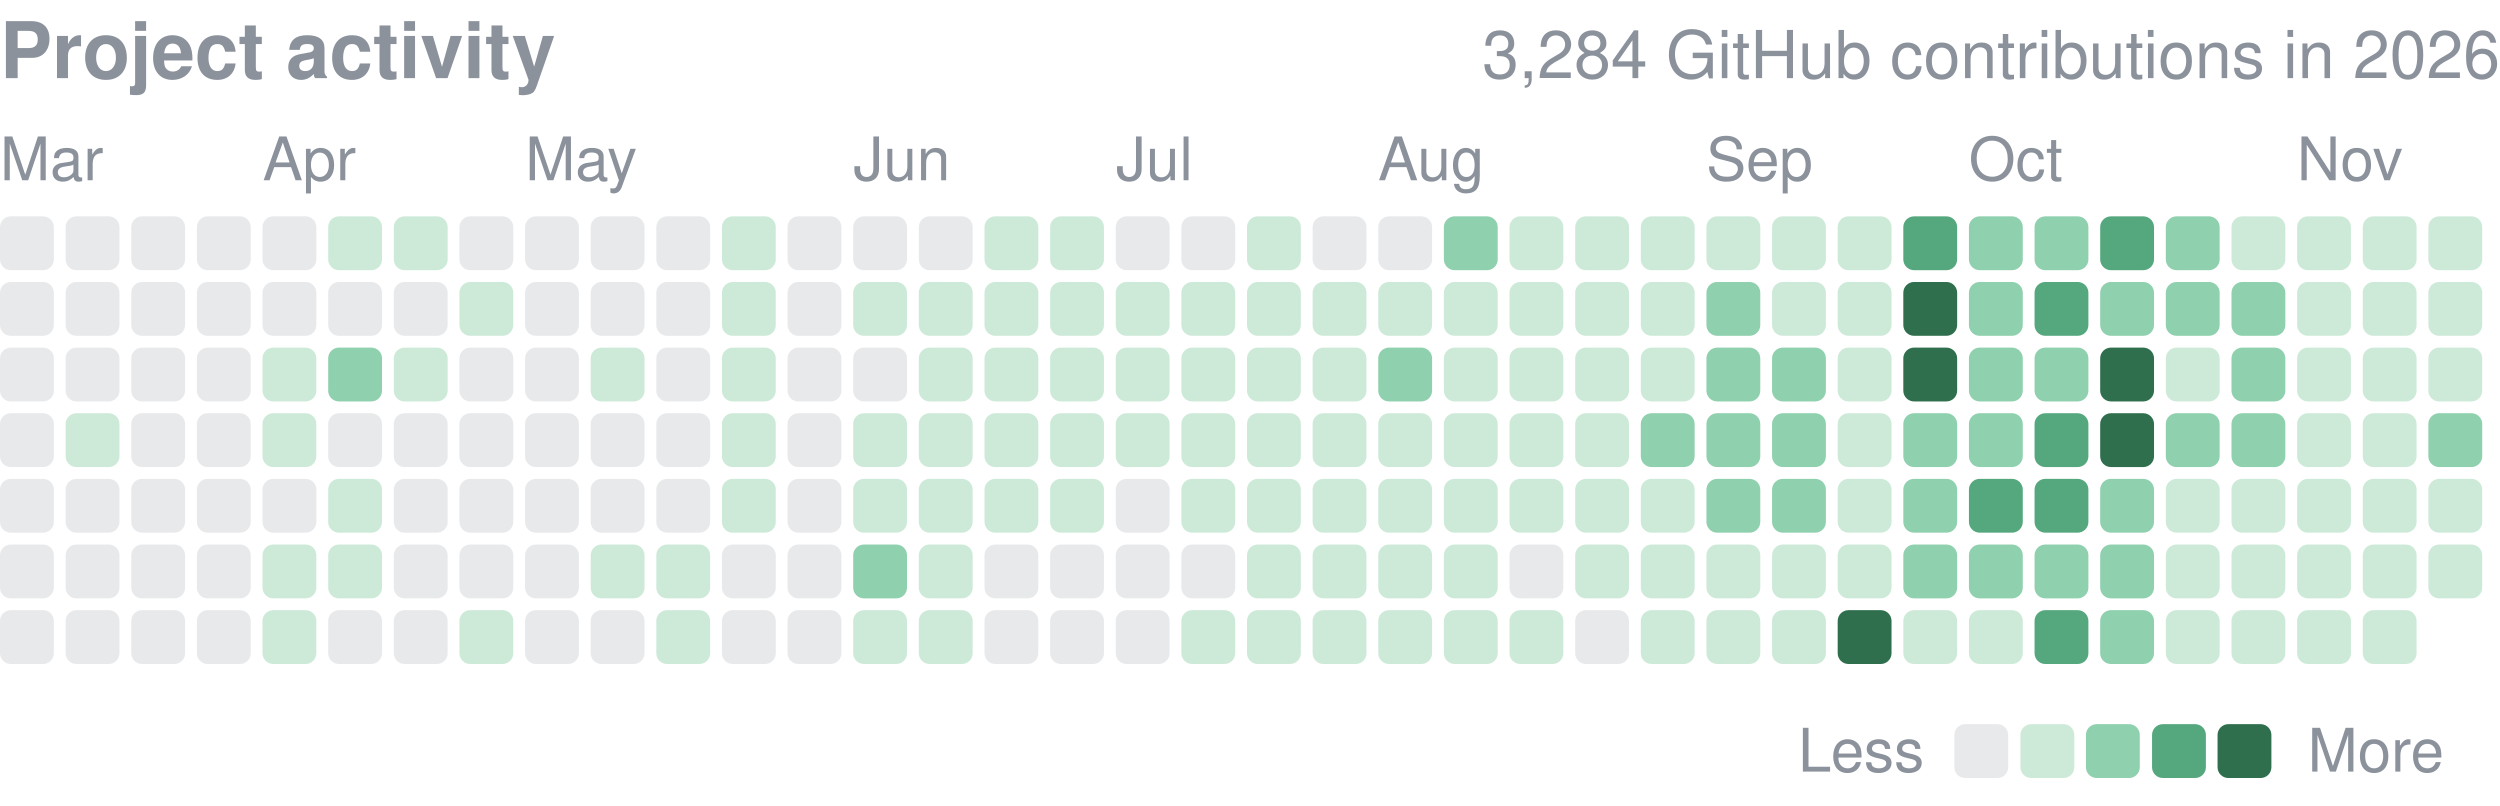
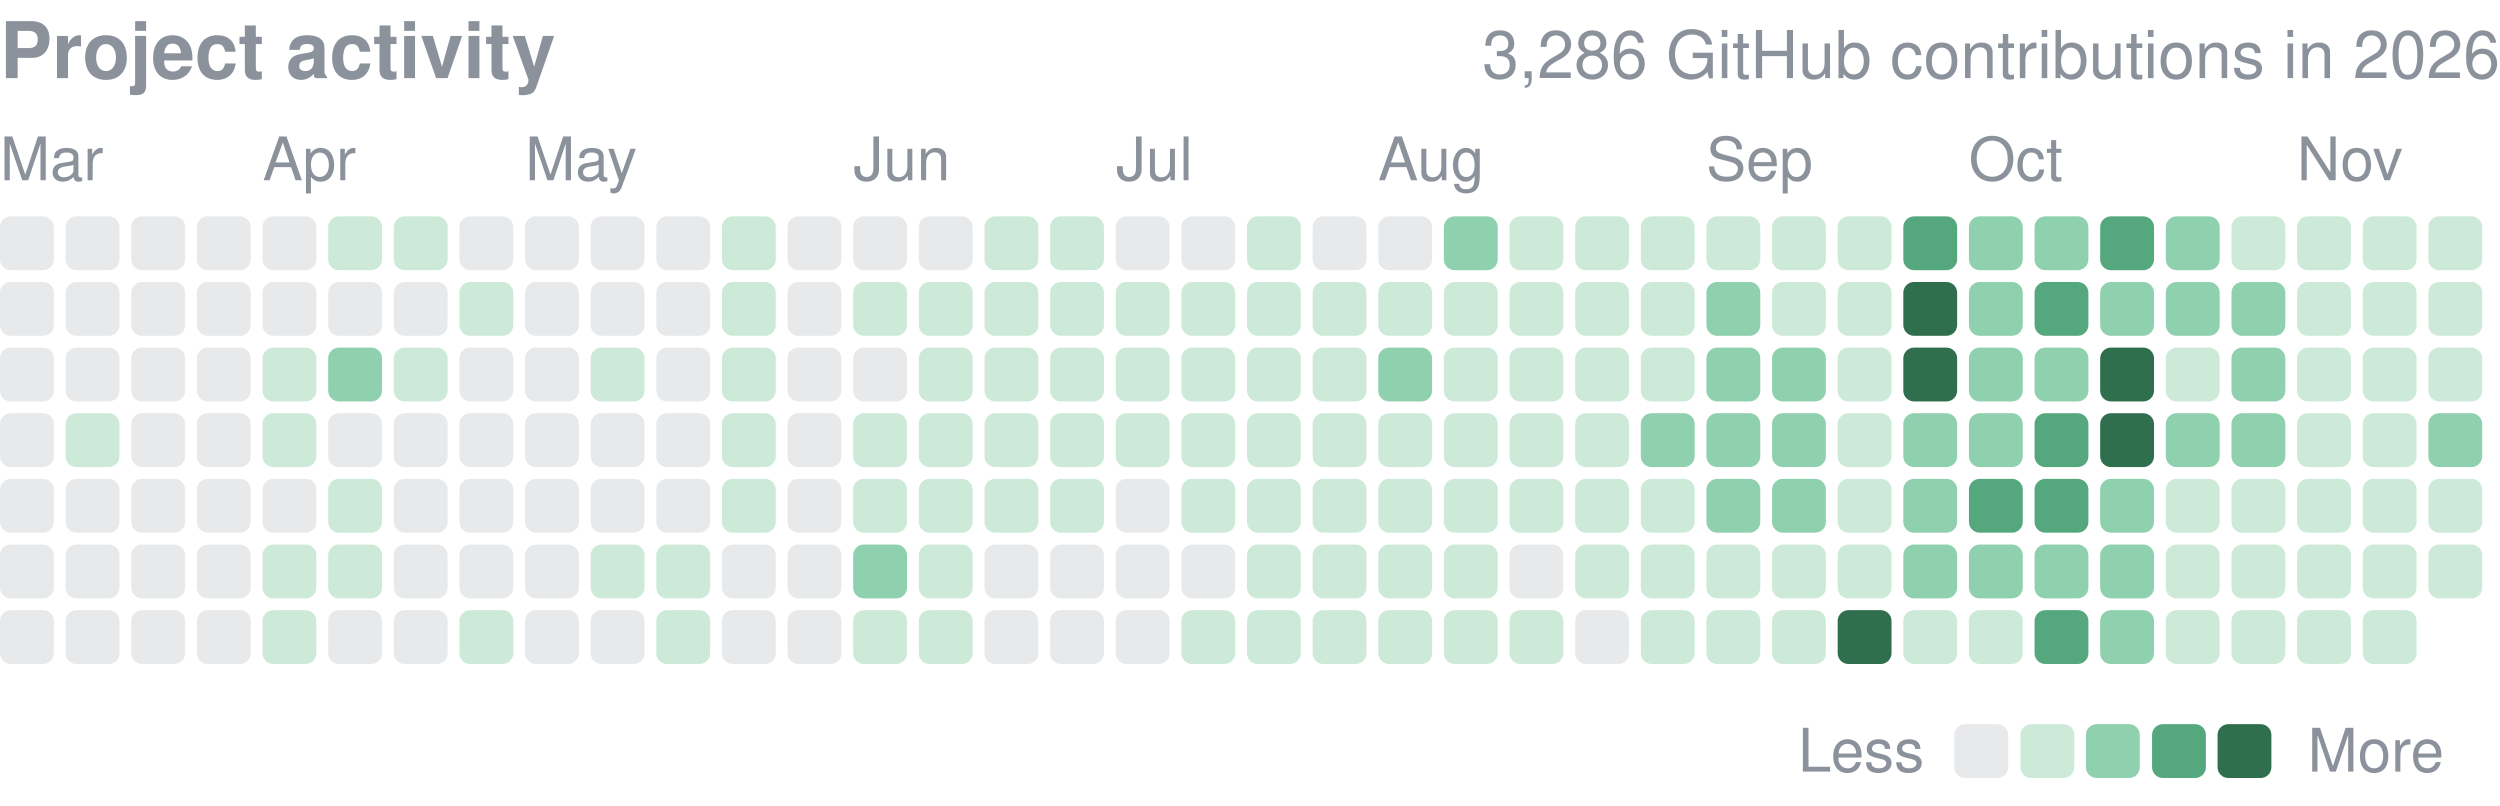
<svg xmlns="http://www.w3.org/2000/svg" width="416" height="134" viewBox="0 0 416 134" role="img" aria-label="yjinyoo GitHub contributions per day in 2026">
  <style>text{font-family:-apple-system,BlinkMacSystemFont,"Segoe UI",Helvetica,Arial,sans-serif}</style>
  <text x="0" y="13" font-size="13" font-weight="600" fill="#8b929c">Project activity</text>
-   <text x="416" y="13" font-size="11" fill="#8b929c" text-anchor="end">3,284 GitHub contributions in 2026</text>
+   <text x="416" y="13" font-size="11" fill="#8b929c" text-anchor="end">3,286 GitHub contributions in 2026</text>
  <text x="0.0" y="30" font-size="10" fill="#8b929c">Mar</text>
  <text x="43.7" y="30" font-size="10" fill="#8b929c">Apr</text>
  <text x="87.4" y="30" font-size="10" fill="#8b929c">May</text>
  <text x="142.0" y="30" font-size="10" fill="#8b929c">Jun</text>
  <text x="185.7" y="30" font-size="10" fill="#8b929c">Jul</text>
  <text x="229.3" y="30" font-size="10" fill="#8b929c">Aug</text>
  <text x="283.9" y="30" font-size="10" fill="#8b929c">Sep</text>
  <text x="327.6" y="30" font-size="10" fill="#8b929c">Oct</text>
  <text x="382.2" y="30" font-size="10" fill="#8b929c">Nov</text>
  <rect x="0.00" y="36.00" width="8.96" height="8.96" rx="1.79" fill="#8b929c" opacity="0.2" />
  <rect x="0.00" y="46.92" width="8.96" height="8.96" rx="1.79" fill="#8b929c" opacity="0.2" />
  <rect x="0.00" y="57.84" width="8.96" height="8.96" rx="1.79" fill="#8b929c" opacity="0.2" />
  <rect x="0.00" y="68.76" width="8.96" height="8.96" rx="1.79" fill="#8b929c" opacity="0.2" />
  <rect x="0.00" y="79.68" width="8.96" height="8.96" rx="1.79" fill="#8b929c" opacity="0.2" />
  <rect x="0.00" y="90.61" width="8.96" height="8.96" rx="1.79" fill="#8b929c" opacity="0.2" />
  <rect x="0.00" y="101.53" width="8.96" height="8.96" rx="1.79" fill="#8b929c" opacity="0.2" />
  <rect x="10.92" y="36.00" width="8.96" height="8.96" rx="1.79" fill="#8b929c" opacity="0.2" />
  <rect x="10.92" y="46.92" width="8.96" height="8.96" rx="1.79" fill="#8b929c" opacity="0.2" />
  <rect x="10.92" y="57.84" width="8.96" height="8.96" rx="1.79" fill="#8b929c" opacity="0.2" />
  <rect x="10.92" y="68.76" width="8.96" height="8.96" rx="1.79" fill="#cdead9" />
  <rect x="10.92" y="79.68" width="8.96" height="8.96" rx="1.79" fill="#8b929c" opacity="0.2" />
  <rect x="10.92" y="90.61" width="8.96" height="8.96" rx="1.79" fill="#8b929c" opacity="0.2" />
  <rect x="10.92" y="101.53" width="8.96" height="8.96" rx="1.79" fill="#8b929c" opacity="0.2" />
  <rect x="21.84" y="36.00" width="8.96" height="8.96" rx="1.79" fill="#8b929c" opacity="0.2" />
  <rect x="21.84" y="46.92" width="8.96" height="8.96" rx="1.79" fill="#8b929c" opacity="0.2" />
  <rect x="21.84" y="57.84" width="8.96" height="8.96" rx="1.79" fill="#8b929c" opacity="0.2" />
  <rect x="21.84" y="68.76" width="8.96" height="8.96" rx="1.79" fill="#8b929c" opacity="0.2" />
  <rect x="21.84" y="79.68" width="8.96" height="8.96" rx="1.79" fill="#8b929c" opacity="0.2" />
  <rect x="21.84" y="90.61" width="8.96" height="8.96" rx="1.79" fill="#8b929c" opacity="0.2" />
  <rect x="21.84" y="101.53" width="8.96" height="8.96" rx="1.79" fill="#8b929c" opacity="0.2" />
  <rect x="32.76" y="36.00" width="8.96" height="8.96" rx="1.79" fill="#8b929c" opacity="0.2" />
  <rect x="32.76" y="46.92" width="8.96" height="8.96" rx="1.79" fill="#8b929c" opacity="0.2" />
  <rect x="32.76" y="57.84" width="8.96" height="8.96" rx="1.79" fill="#8b929c" opacity="0.2" />
  <rect x="32.76" y="68.76" width="8.96" height="8.96" rx="1.79" fill="#8b929c" opacity="0.2" />
  <rect x="32.76" y="79.68" width="8.96" height="8.96" rx="1.79" fill="#8b929c" opacity="0.2" />
  <rect x="32.76" y="90.61" width="8.96" height="8.96" rx="1.79" fill="#8b929c" opacity="0.2" />
  <rect x="32.76" y="101.53" width="8.96" height="8.96" rx="1.79" fill="#8b929c" opacity="0.2" />
  <rect x="43.68" y="36.00" width="8.96" height="8.96" rx="1.79" fill="#8b929c" opacity="0.2" />
  <rect x="43.68" y="46.92" width="8.96" height="8.96" rx="1.79" fill="#8b929c" opacity="0.2" />
  <rect x="43.68" y="57.84" width="8.96" height="8.96" rx="1.79" fill="#cdead9" />
  <rect x="43.68" y="68.76" width="8.96" height="8.96" rx="1.79" fill="#cdead9" />
  <rect x="43.68" y="79.68" width="8.96" height="8.96" rx="1.79" fill="#8b929c" opacity="0.2" />
  <rect x="43.68" y="90.61" width="8.96" height="8.96" rx="1.79" fill="#cdead9" />
  <rect x="43.68" y="101.53" width="8.96" height="8.96" rx="1.79" fill="#cdead9" />
  <rect x="54.61" y="36.00" width="8.96" height="8.96" rx="1.79" fill="#cdead9" />
  <rect x="54.61" y="46.92" width="8.96" height="8.96" rx="1.79" fill="#8b929c" opacity="0.2" />
  <rect x="54.61" y="57.84" width="8.96" height="8.96" rx="1.79" fill="#8fd0ae" />
  <rect x="54.61" y="68.76" width="8.96" height="8.96" rx="1.79" fill="#8b929c" opacity="0.2" />
  <rect x="54.61" y="79.68" width="8.96" height="8.96" rx="1.79" fill="#cdead9" />
  <rect x="54.61" y="90.61" width="8.96" height="8.96" rx="1.79" fill="#cdead9" />
  <rect x="54.61" y="101.53" width="8.96" height="8.96" rx="1.79" fill="#8b929c" opacity="0.2" />
  <rect x="65.53" y="36.00" width="8.96" height="8.96" rx="1.79" fill="#cdead9" />
  <rect x="65.53" y="46.92" width="8.96" height="8.96" rx="1.79" fill="#8b929c" opacity="0.2" />
  <rect x="65.53" y="57.84" width="8.96" height="8.96" rx="1.79" fill="#cdead9" />
  <rect x="65.53" y="68.76" width="8.96" height="8.96" rx="1.79" fill="#8b929c" opacity="0.2" />
  <rect x="65.53" y="79.68" width="8.96" height="8.96" rx="1.79" fill="#8b929c" opacity="0.2" />
  <rect x="65.53" y="90.61" width="8.96" height="8.96" rx="1.79" fill="#8b929c" opacity="0.2" />
  <rect x="65.53" y="101.53" width="8.96" height="8.96" rx="1.79" fill="#8b929c" opacity="0.2" />
  <rect x="76.45" y="36.00" width="8.96" height="8.96" rx="1.79" fill="#8b929c" opacity="0.2" />
  <rect x="76.45" y="46.92" width="8.96" height="8.96" rx="1.79" fill="#cdead9" />
  <rect x="76.45" y="57.84" width="8.96" height="8.96" rx="1.79" fill="#8b929c" opacity="0.2" />
  <rect x="76.45" y="68.76" width="8.96" height="8.96" rx="1.79" fill="#8b929c" opacity="0.2" />
  <rect x="76.45" y="79.68" width="8.96" height="8.96" rx="1.79" fill="#8b929c" opacity="0.2" />
  <rect x="76.45" y="90.61" width="8.96" height="8.96" rx="1.79" fill="#8b929c" opacity="0.2" />
  <rect x="76.45" y="101.53" width="8.96" height="8.96" rx="1.79" fill="#cdead9" />
  <rect x="87.37" y="36.00" width="8.96" height="8.96" rx="1.79" fill="#8b929c" opacity="0.2" />
  <rect x="87.37" y="46.92" width="8.96" height="8.96" rx="1.79" fill="#8b929c" opacity="0.2" />
  <rect x="87.37" y="57.84" width="8.96" height="8.96" rx="1.79" fill="#8b929c" opacity="0.2" />
  <rect x="87.37" y="68.76" width="8.96" height="8.96" rx="1.79" fill="#8b929c" opacity="0.2" />
  <rect x="87.37" y="79.68" width="8.96" height="8.96" rx="1.79" fill="#8b929c" opacity="0.2" />
  <rect x="87.37" y="90.61" width="8.96" height="8.96" rx="1.79" fill="#8b929c" opacity="0.2" />
  <rect x="87.37" y="101.53" width="8.96" height="8.96" rx="1.79" fill="#8b929c" opacity="0.2" />
  <rect x="98.29" y="36.00" width="8.96" height="8.96" rx="1.79" fill="#8b929c" opacity="0.2" />
  <rect x="98.29" y="46.92" width="8.96" height="8.96" rx="1.79" fill="#8b929c" opacity="0.2" />
  <rect x="98.29" y="57.84" width="8.96" height="8.96" rx="1.79" fill="#cdead9" />
  <rect x="98.29" y="68.76" width="8.96" height="8.96" rx="1.79" fill="#8b929c" opacity="0.2" />
  <rect x="98.29" y="79.68" width="8.96" height="8.96" rx="1.79" fill="#8b929c" opacity="0.2" />
  <rect x="98.29" y="90.61" width="8.96" height="8.96" rx="1.79" fill="#cdead9" />
  <rect x="98.29" y="101.53" width="8.96" height="8.96" rx="1.79" fill="#8b929c" opacity="0.2" />
  <rect x="109.21" y="36.00" width="8.96" height="8.96" rx="1.79" fill="#8b929c" opacity="0.2" />
  <rect x="109.21" y="46.92" width="8.96" height="8.96" rx="1.79" fill="#8b929c" opacity="0.2" />
  <rect x="109.21" y="57.84" width="8.96" height="8.96" rx="1.79" fill="#8b929c" opacity="0.2" />
  <rect x="109.21" y="68.76" width="8.96" height="8.96" rx="1.79" fill="#8b929c" opacity="0.2" />
  <rect x="109.21" y="79.68" width="8.96" height="8.96" rx="1.79" fill="#8b929c" opacity="0.2" />
  <rect x="109.21" y="90.61" width="8.96" height="8.96" rx="1.79" fill="#cdead9" />
  <rect x="109.21" y="101.53" width="8.96" height="8.96" rx="1.79" fill="#cdead9" />
  <rect x="120.13" y="36.00" width="8.96" height="8.96" rx="1.79" fill="#cdead9" />
  <rect x="120.13" y="46.92" width="8.96" height="8.96" rx="1.79" fill="#cdead9" />
  <rect x="120.13" y="57.84" width="8.96" height="8.96" rx="1.79" fill="#cdead9" />
  <rect x="120.13" y="68.76" width="8.96" height="8.96" rx="1.79" fill="#cdead9" />
  <rect x="120.13" y="79.68" width="8.96" height="8.96" rx="1.79" fill="#cdead9" />
  <rect x="120.13" y="90.61" width="8.96" height="8.96" rx="1.79" fill="#8b929c" opacity="0.2" />
  <rect x="120.13" y="101.53" width="8.96" height="8.96" rx="1.79" fill="#8b929c" opacity="0.2" />
  <rect x="131.05" y="36.00" width="8.96" height="8.96" rx="1.79" fill="#8b929c" opacity="0.2" />
  <rect x="131.05" y="46.92" width="8.96" height="8.96" rx="1.79" fill="#8b929c" opacity="0.2" />
  <rect x="131.05" y="57.84" width="8.96" height="8.96" rx="1.79" fill="#8b929c" opacity="0.2" />
  <rect x="131.05" y="68.76" width="8.96" height="8.96" rx="1.79" fill="#8b929c" opacity="0.2" />
  <rect x="131.05" y="79.68" width="8.96" height="8.96" rx="1.79" fill="#8b929c" opacity="0.2" />
  <rect x="131.05" y="90.61" width="8.96" height="8.96" rx="1.79" fill="#8b929c" opacity="0.2" />
  <rect x="131.05" y="101.53" width="8.96" height="8.96" rx="1.79" fill="#8b929c" opacity="0.2" />
  <rect x="141.97" y="36.00" width="8.96" height="8.96" rx="1.79" fill="#8b929c" opacity="0.2" />
  <rect x="141.97" y="46.92" width="8.96" height="8.96" rx="1.79" fill="#cdead9" />
  <rect x="141.97" y="57.84" width="8.96" height="8.96" rx="1.79" fill="#8b929c" opacity="0.2" />
  <rect x="141.97" y="68.76" width="8.96" height="8.96" rx="1.79" fill="#cdead9" />
  <rect x="141.97" y="79.68" width="8.96" height="8.96" rx="1.79" fill="#cdead9" />
  <rect x="141.97" y="90.61" width="8.96" height="8.96" rx="1.79" fill="#8fd0ae" />
  <rect x="141.97" y="101.53" width="8.96" height="8.96" rx="1.79" fill="#cdead9" />
  <rect x="152.89" y="36.00" width="8.96" height="8.96" rx="1.79" fill="#8b929c" opacity="0.2" />
  <rect x="152.89" y="46.92" width="8.96" height="8.96" rx="1.79" fill="#cdead9" />
  <rect x="152.89" y="57.84" width="8.96" height="8.96" rx="1.79" fill="#cdead9" />
  <rect x="152.89" y="68.76" width="8.96" height="8.96" rx="1.79" fill="#cdead9" />
  <rect x="152.89" y="79.68" width="8.96" height="8.96" rx="1.79" fill="#cdead9" />
  <rect x="152.89" y="90.61" width="8.96" height="8.96" rx="1.79" fill="#cdead9" />
  <rect x="152.89" y="101.53" width="8.96" height="8.96" rx="1.79" fill="#cdead9" />
  <rect x="163.82" y="36.00" width="8.96" height="8.96" rx="1.79" fill="#cdead9" />
  <rect x="163.82" y="46.92" width="8.96" height="8.96" rx="1.79" fill="#cdead9" />
  <rect x="163.82" y="57.84" width="8.96" height="8.96" rx="1.79" fill="#cdead9" />
  <rect x="163.82" y="68.76" width="8.96" height="8.96" rx="1.79" fill="#cdead9" />
  <rect x="163.82" y="79.68" width="8.96" height="8.96" rx="1.79" fill="#cdead9" />
  <rect x="163.82" y="90.61" width="8.96" height="8.96" rx="1.79" fill="#8b929c" opacity="0.2" />
  <rect x="163.82" y="101.53" width="8.96" height="8.96" rx="1.79" fill="#8b929c" opacity="0.2" />
  <rect x="174.74" y="36.00" width="8.96" height="8.96" rx="1.79" fill="#cdead9" />
  <rect x="174.74" y="46.92" width="8.96" height="8.96" rx="1.79" fill="#cdead9" />
  <rect x="174.74" y="57.84" width="8.96" height="8.96" rx="1.79" fill="#cdead9" />
  <rect x="174.74" y="68.76" width="8.96" height="8.96" rx="1.79" fill="#cdead9" />
  <rect x="174.74" y="79.68" width="8.96" height="8.96" rx="1.79" fill="#cdead9" />
  <rect x="174.74" y="90.61" width="8.96" height="8.96" rx="1.79" fill="#8b929c" opacity="0.2" />
  <rect x="174.74" y="101.53" width="8.96" height="8.96" rx="1.79" fill="#8b929c" opacity="0.2" />
  <rect x="185.66" y="36.00" width="8.96" height="8.96" rx="1.79" fill="#8b929c" opacity="0.2" />
  <rect x="185.66" y="46.92" width="8.96" height="8.96" rx="1.79" fill="#cdead9" />
  <rect x="185.66" y="57.84" width="8.96" height="8.96" rx="1.79" fill="#cdead9" />
  <rect x="185.66" y="68.76" width="8.96" height="8.96" rx="1.79" fill="#cdead9" />
  <rect x="185.66" y="79.68" width="8.96" height="8.96" rx="1.79" fill="#8b929c" opacity="0.2" />
  <rect x="185.66" y="90.61" width="8.96" height="8.96" rx="1.79" fill="#8b929c" opacity="0.2" />
  <rect x="185.66" y="101.53" width="8.96" height="8.96" rx="1.79" fill="#8b929c" opacity="0.2" />
  <rect x="196.58" y="36.00" width="8.96" height="8.96" rx="1.79" fill="#8b929c" opacity="0.2" />
  <rect x="196.58" y="46.92" width="8.96" height="8.96" rx="1.79" fill="#cdead9" />
  <rect x="196.58" y="57.84" width="8.96" height="8.96" rx="1.79" fill="#cdead9" />
  <rect x="196.58" y="68.76" width="8.96" height="8.96" rx="1.79" fill="#cdead9" />
  <rect x="196.58" y="79.68" width="8.96" height="8.96" rx="1.79" fill="#cdead9" />
  <rect x="196.58" y="90.61" width="8.96" height="8.96" rx="1.79" fill="#8b929c" opacity="0.2" />
  <rect x="196.58" y="101.53" width="8.96" height="8.96" rx="1.79" fill="#cdead9" />
  <rect x="207.50" y="36.00" width="8.96" height="8.96" rx="1.79" fill="#cdead9" />
  <rect x="207.50" y="46.92" width="8.96" height="8.96" rx="1.79" fill="#cdead9" />
  <rect x="207.50" y="57.84" width="8.96" height="8.96" rx="1.79" fill="#cdead9" />
  <rect x="207.50" y="68.76" width="8.96" height="8.96" rx="1.79" fill="#cdead9" />
  <rect x="207.50" y="79.68" width="8.96" height="8.96" rx="1.79" fill="#cdead9" />
  <rect x="207.50" y="90.61" width="8.96" height="8.96" rx="1.79" fill="#cdead9" />
  <rect x="207.50" y="101.53" width="8.96" height="8.96" rx="1.79" fill="#cdead9" />
  <rect x="218.42" y="36.00" width="8.96" height="8.96" rx="1.79" fill="#8b929c" opacity="0.2" />
  <rect x="218.42" y="46.92" width="8.96" height="8.96" rx="1.79" fill="#cdead9" />
  <rect x="218.42" y="57.84" width="8.96" height="8.96" rx="1.79" fill="#cdead9" />
  <rect x="218.42" y="68.76" width="8.96" height="8.96" rx="1.79" fill="#cdead9" />
  <rect x="218.42" y="79.68" width="8.96" height="8.96" rx="1.79" fill="#cdead9" />
  <rect x="218.42" y="90.61" width="8.96" height="8.96" rx="1.79" fill="#cdead9" />
  <rect x="218.42" y="101.53" width="8.96" height="8.96" rx="1.79" fill="#cdead9" />
  <rect x="229.34" y="36.00" width="8.96" height="8.96" rx="1.79" fill="#8b929c" opacity="0.2" />
  <rect x="229.34" y="46.92" width="8.96" height="8.96" rx="1.79" fill="#cdead9" />
  <rect x="229.34" y="57.84" width="8.96" height="8.96" rx="1.79" fill="#8fd0ae" />
  <rect x="229.34" y="68.76" width="8.96" height="8.96" rx="1.79" fill="#cdead9" />
  <rect x="229.34" y="79.68" width="8.96" height="8.96" rx="1.79" fill="#cdead9" />
  <rect x="229.34" y="90.61" width="8.96" height="8.96" rx="1.79" fill="#cdead9" />
  <rect x="229.34" y="101.53" width="8.96" height="8.96" rx="1.79" fill="#cdead9" />
  <rect x="240.26" y="36.00" width="8.96" height="8.96" rx="1.79" fill="#8fd0ae" />
  <rect x="240.26" y="46.92" width="8.96" height="8.96" rx="1.79" fill="#cdead9" />
  <rect x="240.26" y="57.84" width="8.96" height="8.96" rx="1.79" fill="#cdead9" />
  <rect x="240.26" y="68.76" width="8.96" height="8.96" rx="1.79" fill="#cdead9" />
  <rect x="240.26" y="79.68" width="8.96" height="8.96" rx="1.79" fill="#cdead9" />
  <rect x="240.26" y="90.61" width="8.96" height="8.96" rx="1.79" fill="#cdead9" />
  <rect x="240.26" y="101.53" width="8.96" height="8.96" rx="1.79" fill="#cdead9" />
  <rect x="251.18" y="36.00" width="8.96" height="8.96" rx="1.79" fill="#cdead9" />
  <rect x="251.18" y="46.92" width="8.96" height="8.96" rx="1.79" fill="#cdead9" />
  <rect x="251.18" y="57.84" width="8.96" height="8.96" rx="1.79" fill="#cdead9" />
  <rect x="251.18" y="68.76" width="8.96" height="8.96" rx="1.79" fill="#cdead9" />
  <rect x="251.18" y="79.68" width="8.96" height="8.96" rx="1.79" fill="#cdead9" />
  <rect x="251.18" y="90.61" width="8.96" height="8.96" rx="1.79" fill="#8b929c" opacity="0.2" />
  <rect x="251.18" y="101.53" width="8.96" height="8.96" rx="1.79" fill="#cdead9" />
  <rect x="262.11" y="36.00" width="8.96" height="8.96" rx="1.79" fill="#cdead9" />
  <rect x="262.11" y="46.92" width="8.96" height="8.96" rx="1.79" fill="#cdead9" />
  <rect x="262.11" y="57.84" width="8.96" height="8.96" rx="1.79" fill="#cdead9" />
  <rect x="262.11" y="68.76" width="8.96" height="8.96" rx="1.79" fill="#cdead9" />
  <rect x="262.11" y="79.68" width="8.96" height="8.96" rx="1.79" fill="#cdead9" />
  <rect x="262.11" y="90.61" width="8.96" height="8.96" rx="1.79" fill="#cdead9" />
  <rect x="262.11" y="101.53" width="8.96" height="8.96" rx="1.79" fill="#8b929c" opacity="0.2" />
  <rect x="273.03" y="36.00" width="8.96" height="8.96" rx="1.79" fill="#cdead9" />
  <rect x="273.03" y="46.92" width="8.96" height="8.96" rx="1.79" fill="#cdead9" />
  <rect x="273.03" y="57.84" width="8.96" height="8.96" rx="1.79" fill="#cdead9" />
  <rect x="273.03" y="68.76" width="8.96" height="8.96" rx="1.79" fill="#8fd0ae" />
  <rect x="273.03" y="79.68" width="8.96" height="8.96" rx="1.79" fill="#cdead9" />
  <rect x="273.03" y="90.61" width="8.96" height="8.96" rx="1.79" fill="#cdead9" />
  <rect x="273.03" y="101.53" width="8.96" height="8.96" rx="1.79" fill="#cdead9" />
  <rect x="283.95" y="36.00" width="8.96" height="8.96" rx="1.79" fill="#cdead9" />
  <rect x="283.95" y="46.92" width="8.96" height="8.96" rx="1.79" fill="#8fd0ae" />
  <rect x="283.95" y="57.84" width="8.96" height="8.96" rx="1.79" fill="#8fd0ae" />
  <rect x="283.95" y="68.76" width="8.96" height="8.96" rx="1.79" fill="#8fd0ae" />
  <rect x="283.95" y="79.68" width="8.96" height="8.96" rx="1.79" fill="#8fd0ae" />
  <rect x="283.95" y="90.61" width="8.96" height="8.96" rx="1.79" fill="#cdead9" />
  <rect x="283.95" y="101.53" width="8.96" height="8.96" rx="1.79" fill="#cdead9" />
  <rect x="294.87" y="36.00" width="8.96" height="8.96" rx="1.79" fill="#cdead9" />
  <rect x="294.87" y="46.92" width="8.96" height="8.96" rx="1.79" fill="#cdead9" />
  <rect x="294.87" y="57.84" width="8.96" height="8.96" rx="1.79" fill="#8fd0ae" />
  <rect x="294.87" y="68.76" width="8.96" height="8.96" rx="1.79" fill="#8fd0ae" />
  <rect x="294.87" y="79.68" width="8.96" height="8.96" rx="1.79" fill="#8fd0ae" />
  <rect x="294.87" y="90.61" width="8.96" height="8.96" rx="1.79" fill="#cdead9" />
  <rect x="294.87" y="101.53" width="8.96" height="8.96" rx="1.79" fill="#cdead9" />
  <rect x="305.79" y="36.00" width="8.96" height="8.96" rx="1.79" fill="#cdead9" />
  <rect x="305.79" y="46.92" width="8.96" height="8.96" rx="1.79" fill="#cdead9" />
  <rect x="305.79" y="57.84" width="8.96" height="8.96" rx="1.79" fill="#cdead9" />
  <rect x="305.79" y="68.76" width="8.96" height="8.96" rx="1.79" fill="#cdead9" />
  <rect x="305.79" y="79.68" width="8.96" height="8.96" rx="1.79" fill="#cdead9" />
  <rect x="305.79" y="90.61" width="8.96" height="8.96" rx="1.79" fill="#cdead9" />
  <rect x="305.79" y="101.53" width="8.96" height="8.96" rx="1.79" fill="#2f6f4e" />
  <rect x="316.71" y="36.00" width="8.96" height="8.96" rx="1.79" fill="#55a87e" />
  <rect x="316.71" y="46.92" width="8.96" height="8.96" rx="1.79" fill="#2f6f4e" />
  <rect x="316.71" y="57.84" width="8.96" height="8.96" rx="1.79" fill="#2f6f4e" />
  <rect x="316.71" y="68.76" width="8.96" height="8.96" rx="1.79" fill="#8fd0ae" />
  <rect x="316.71" y="79.68" width="8.96" height="8.96" rx="1.79" fill="#8fd0ae" />
  <rect x="316.71" y="90.61" width="8.96" height="8.96" rx="1.79" fill="#8fd0ae" />
  <rect x="316.71" y="101.53" width="8.96" height="8.96" rx="1.79" fill="#cdead9" />
  <rect x="327.63" y="36.00" width="8.96" height="8.96" rx="1.79" fill="#8fd0ae" />
  <rect x="327.63" y="46.92" width="8.96" height="8.96" rx="1.79" fill="#8fd0ae" />
  <rect x="327.63" y="57.84" width="8.96" height="8.96" rx="1.79" fill="#8fd0ae" />
  <rect x="327.63" y="68.76" width="8.96" height="8.96" rx="1.79" fill="#8fd0ae" />
  <rect x="327.63" y="79.68" width="8.96" height="8.96" rx="1.79" fill="#55a87e" />
  <rect x="327.63" y="90.61" width="8.96" height="8.96" rx="1.79" fill="#8fd0ae" />
  <rect x="327.63" y="101.53" width="8.96" height="8.96" rx="1.79" fill="#cdead9" />
  <rect x="338.55" y="36.00" width="8.96" height="8.96" rx="1.79" fill="#8fd0ae" />
  <rect x="338.55" y="46.92" width="8.96" height="8.96" rx="1.79" fill="#55a87e" />
  <rect x="338.55" y="57.84" width="8.96" height="8.96" rx="1.79" fill="#8fd0ae" />
  <rect x="338.55" y="68.76" width="8.96" height="8.96" rx="1.79" fill="#55a87e" />
  <rect x="338.55" y="79.68" width="8.96" height="8.96" rx="1.79" fill="#55a87e" />
  <rect x="338.55" y="90.61" width="8.96" height="8.96" rx="1.79" fill="#8fd0ae" />
  <rect x="338.55" y="101.53" width="8.96" height="8.96" rx="1.79" fill="#55a87e" />
  <rect x="349.47" y="36.00" width="8.96" height="8.96" rx="1.79" fill="#55a87e" />
  <rect x="349.47" y="46.92" width="8.96" height="8.96" rx="1.79" fill="#8fd0ae" />
  <rect x="349.47" y="57.84" width="8.96" height="8.96" rx="1.79" fill="#2f6f4e" />
  <rect x="349.47" y="68.76" width="8.96" height="8.96" rx="1.79" fill="#2f6f4e" />
  <rect x="349.47" y="79.68" width="8.96" height="8.96" rx="1.79" fill="#8fd0ae" />
  <rect x="349.47" y="90.61" width="8.96" height="8.96" rx="1.79" fill="#8fd0ae" />
  <rect x="349.47" y="101.53" width="8.96" height="8.96" rx="1.79" fill="#8fd0ae" />
  <rect x="360.39" y="36.00" width="8.96" height="8.96" rx="1.79" fill="#8fd0ae" />
  <rect x="360.39" y="46.92" width="8.96" height="8.96" rx="1.79" fill="#8fd0ae" />
  <rect x="360.39" y="57.84" width="8.96" height="8.96" rx="1.79" fill="#cdead9" />
  <rect x="360.39" y="68.76" width="8.96" height="8.96" rx="1.79" fill="#8fd0ae" />
  <rect x="360.39" y="79.68" width="8.96" height="8.96" rx="1.79" fill="#cdead9" />
  <rect x="360.39" y="90.61" width="8.96" height="8.96" rx="1.79" fill="#cdead9" />
  <rect x="360.39" y="101.53" width="8.96" height="8.96" rx="1.79" fill="#cdead9" />
  <rect x="371.32" y="36.00" width="8.96" height="8.96" rx="1.79" fill="#cdead9" />
  <rect x="371.32" y="46.92" width="8.96" height="8.96" rx="1.79" fill="#8fd0ae" />
  <rect x="371.32" y="57.84" width="8.96" height="8.96" rx="1.79" fill="#8fd0ae" />
  <rect x="371.32" y="68.76" width="8.96" height="8.96" rx="1.79" fill="#8fd0ae" />
  <rect x="371.32" y="79.68" width="8.96" height="8.96" rx="1.79" fill="#cdead9" />
  <rect x="371.32" y="90.61" width="8.96" height="8.96" rx="1.79" fill="#cdead9" />
  <rect x="371.32" y="101.53" width="8.96" height="8.96" rx="1.79" fill="#cdead9" />
  <rect x="382.24" y="36.00" width="8.96" height="8.96" rx="1.79" fill="#cdead9" />
  <rect x="382.24" y="46.92" width="8.96" height="8.96" rx="1.79" fill="#cdead9" />
  <rect x="382.24" y="57.84" width="8.96" height="8.96" rx="1.79" fill="#cdead9" />
  <rect x="382.24" y="68.76" width="8.96" height="8.96" rx="1.79" fill="#cdead9" />
  <rect x="382.24" y="79.68" width="8.96" height="8.96" rx="1.79" fill="#cdead9" />
  <rect x="382.24" y="90.61" width="8.96" height="8.96" rx="1.79" fill="#cdead9" />
  <rect x="382.24" y="101.53" width="8.96" height="8.96" rx="1.79" fill="#cdead9" />
  <rect x="393.16" y="36.00" width="8.96" height="8.96" rx="1.79" fill="#cdead9" />
  <rect x="393.16" y="46.92" width="8.96" height="8.96" rx="1.79" fill="#cdead9" />
  <rect x="393.16" y="57.84" width="8.96" height="8.96" rx="1.79" fill="#cdead9" />
  <rect x="393.16" y="68.76" width="8.96" height="8.96" rx="1.79" fill="#cdead9" />
  <rect x="393.16" y="79.68" width="8.96" height="8.96" rx="1.79" fill="#cdead9" />
  <rect x="393.16" y="90.61" width="8.96" height="8.96" rx="1.79" fill="#cdead9" />
  <rect x="393.16" y="101.53" width="8.96" height="8.96" rx="1.79" fill="#cdead9" />
  <rect x="404.08" y="36.00" width="8.96" height="8.96" rx="1.79" fill="#cdead9" />
  <rect x="404.08" y="46.92" width="8.96" height="8.96" rx="1.79" fill="#cdead9" />
  <rect x="404.08" y="57.84" width="8.96" height="8.96" rx="1.79" fill="#cdead9" />
  <rect x="404.08" y="68.76" width="8.96" height="8.96" rx="1.79" fill="#8fd0ae" />
  <rect x="404.08" y="79.68" width="8.96" height="8.96" rx="1.79" fill="#cdead9" />
  <rect x="404.08" y="90.61" width="8.96" height="8.96" rx="1.79" fill="#cdead9" />
  <text x="299.2" y="128.4" font-size="10" fill="#8b929c">Less</text>
  <rect x="325.2" y="120.5" width="8.96" height="8.96" rx="1.79" fill="#8b929c" opacity="0.2" />
  <rect x="336.2" y="120.5" width="8.96" height="8.96" rx="1.79" fill="#cdead9" />
  <rect x="347.1" y="120.5" width="8.96" height="8.96" rx="1.79" fill="#8fd0ae" />
  <rect x="358.1" y="120.5" width="8.96" height="8.96" rx="1.79" fill="#55a87e" />
  <rect x="369.0" y="120.5" width="8.96" height="8.96" rx="1.79" fill="#2f6f4e" />
  <text x="384.0" y="128.4" font-size="10" fill="#8b929c">More</text>
</svg>
